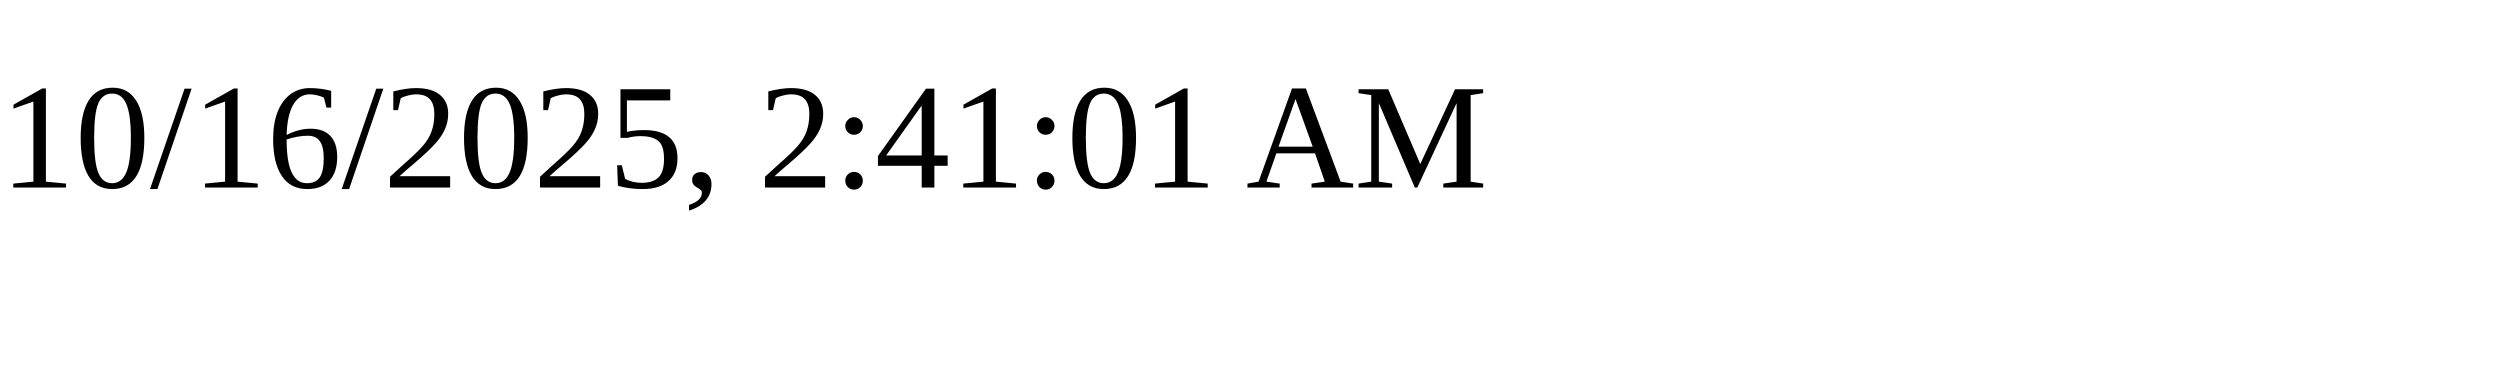
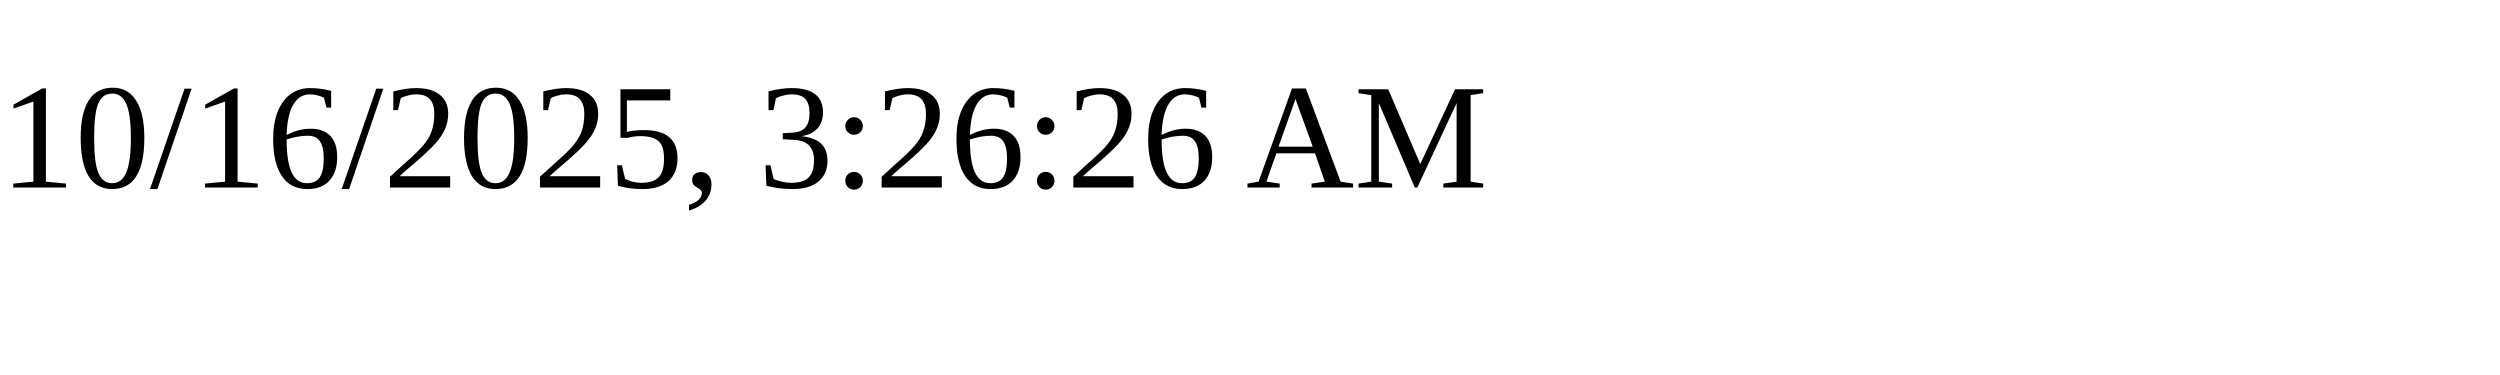
<svg xmlns="http://www.w3.org/2000/svg" height="30" width="200">
-   <text x="0" y="15">10/16/2025, 2:41:01 AM</text>
+   <text x="0" y="15">10/16/2025, 3:26:26 AM</text>
</svg>
